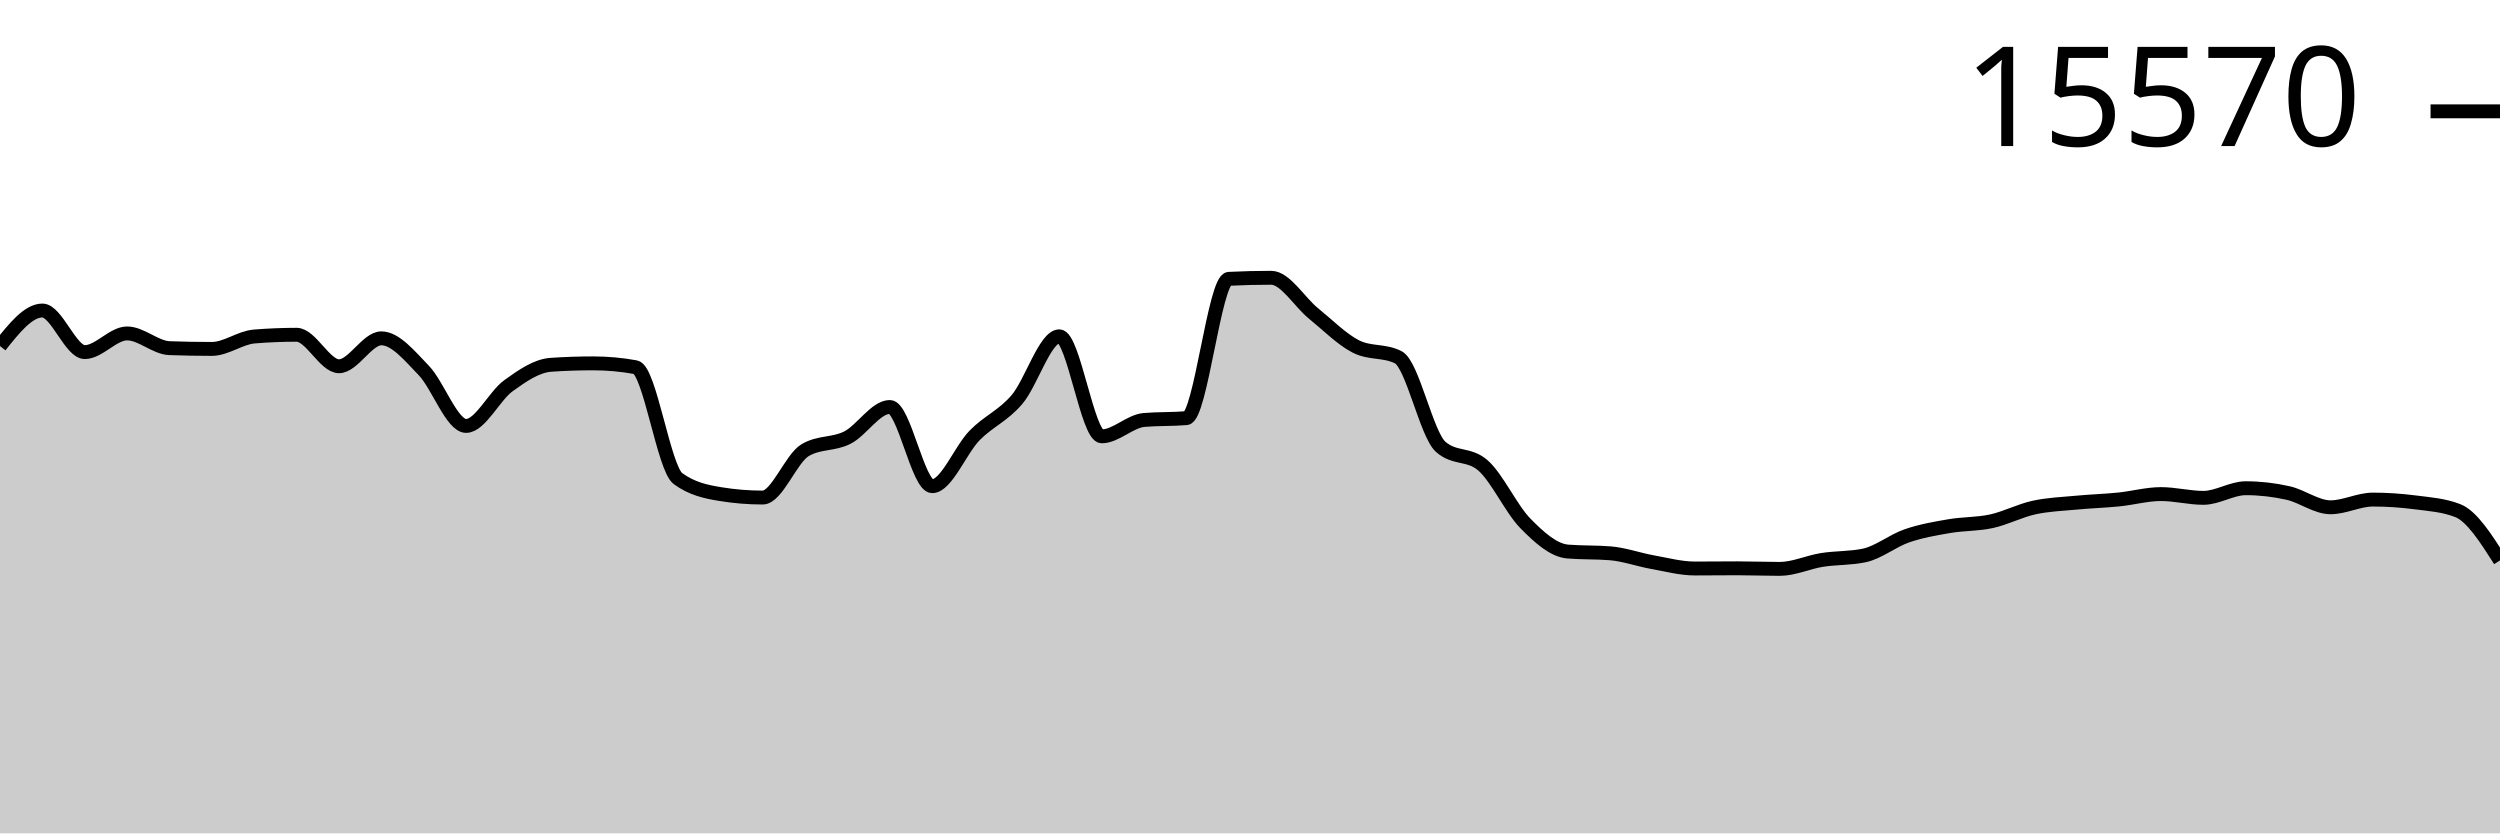
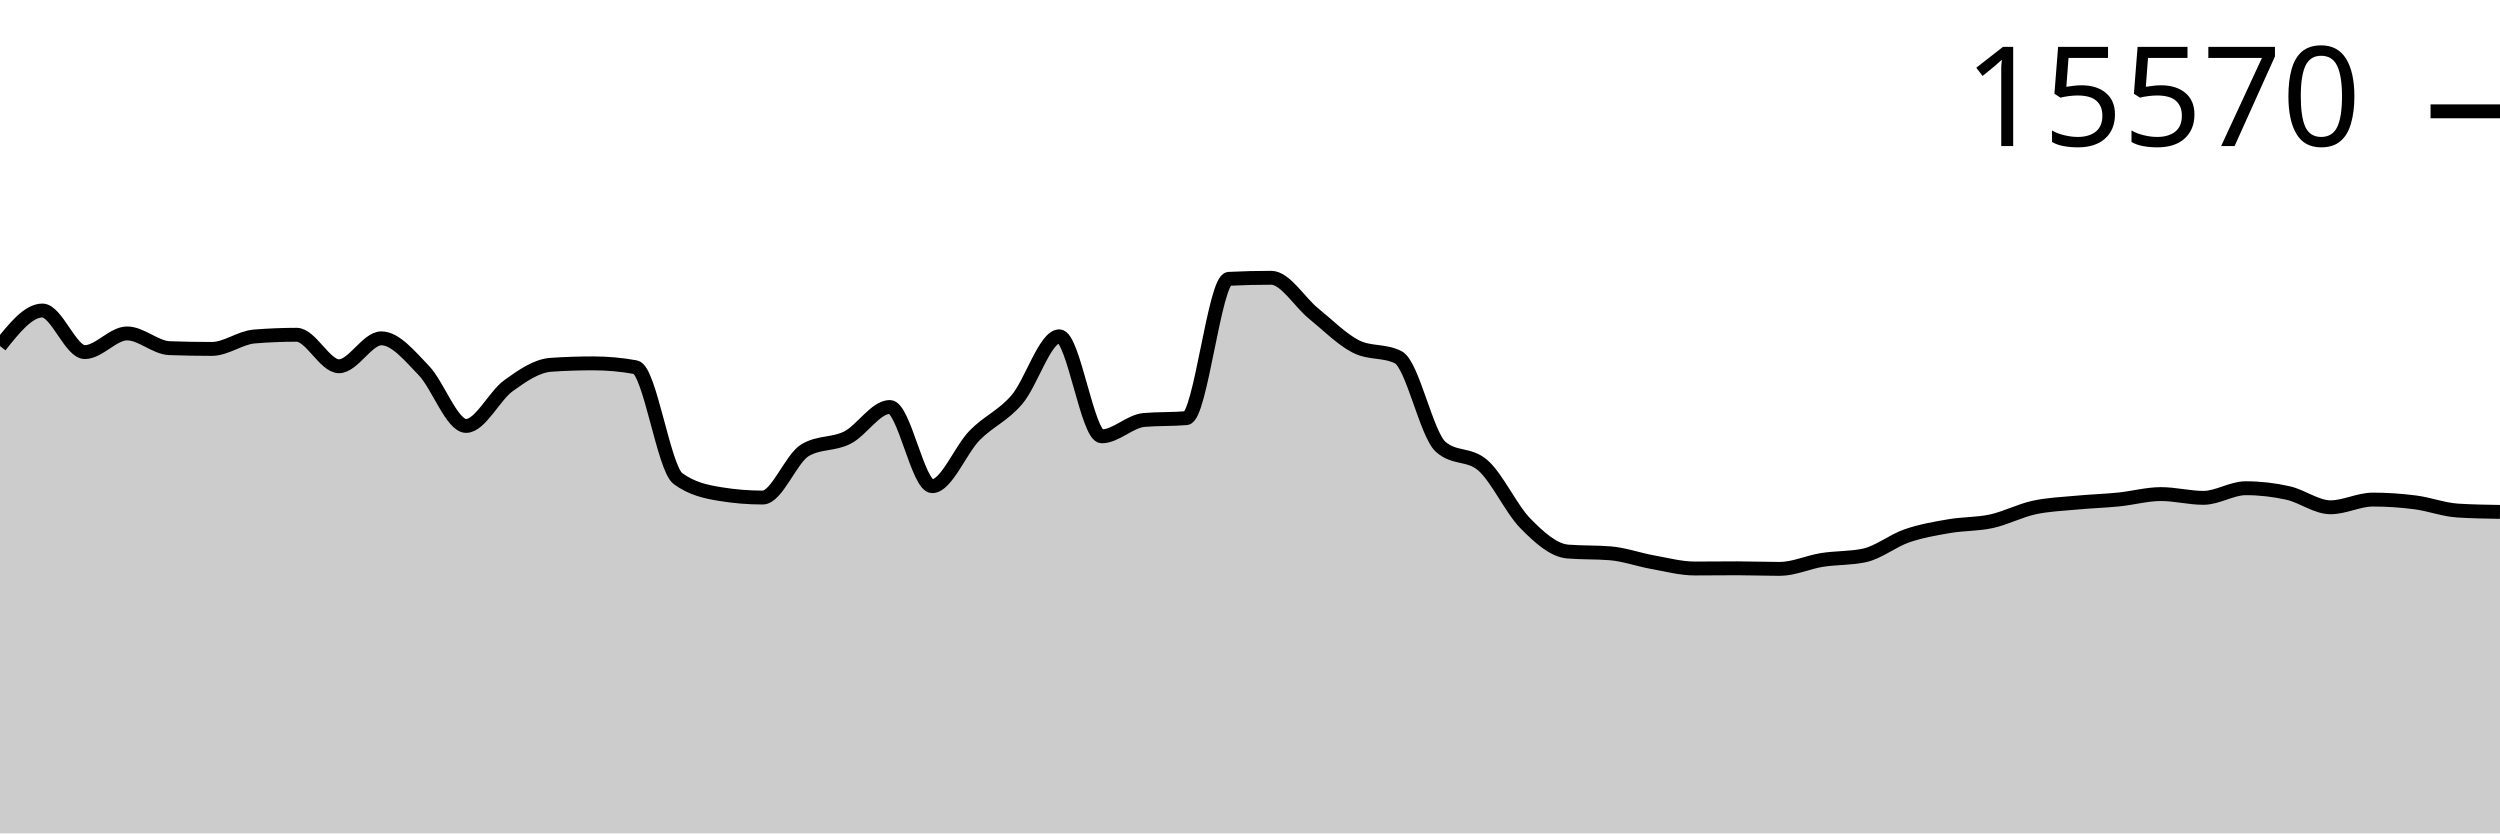
<svg xmlns="http://www.w3.org/2000/svg" viewBox="0 0 180 60">
  <g transform="translate(0,20)">
-     <path class="area" fill="rgba(0, 0, 0, 0.2)" d="M0,4.914C1.017,3.635,2.034,2.357,3.051,2.357C4.068,2.357,5.085,5.351,6.102,5.351C7.119,5.351,8.136,4.006,9.153,4.006C10.169,4.006,11.186,5.03,12.203,5.067C13.22,5.104,14.237,5.122,15.254,5.122C16.271,5.122,17.288,4.311,18.305,4.228C19.322,4.145,20.339,4.103,21.356,4.103C22.373,4.103,23.39,6.37,24.407,6.37C25.424,6.37,26.441,4.36,27.458,4.36C28.475,4.36,29.492,5.617,30.508,6.668C31.525,7.719,32.542,10.667,33.559,10.667C34.576,10.667,35.593,8.503,36.61,7.77C37.627,7.036,38.644,6.335,39.661,6.266C40.678,6.196,41.695,6.162,42.712,6.162C43.729,6.162,44.746,6.254,45.763,6.439C46.78,6.624,47.797,13.715,48.814,14.458C49.831,15.202,50.847,15.408,51.864,15.574C52.881,15.741,53.898,15.824,54.915,15.824C55.932,15.824,56.949,13.019,57.966,12.414C58.983,11.808,60,12.024,61.017,11.506C62.034,10.987,63.051,9.302,64.068,9.302C65.085,9.302,66.102,15.006,67.119,15.006C68.136,15.006,69.153,12.393,70.169,11.353C71.186,10.314,72.203,9.958,73.22,8.768C74.237,7.578,75.254,4.214,76.271,4.214C77.288,4.214,78.305,11.416,79.322,11.416C80.339,11.416,81.356,10.325,82.373,10.237C83.39,10.15,84.407,10.193,85.424,10.106C86.441,10.018,87.458,0.127,88.475,0.076C89.492,0.025,90.508,0,91.525,0C92.542,0,93.559,1.747,94.576,2.571C95.593,3.396,96.61,4.431,97.627,4.949C98.644,5.466,99.661,5.208,100.678,5.725C101.695,6.243,102.712,11.275,103.729,12.171C104.746,13.068,105.763,12.619,106.78,13.516C107.797,14.412,108.814,16.656,109.831,17.688C110.847,18.721,111.864,19.629,112.881,19.712C113.898,19.796,114.915,19.754,115.932,19.837C116.949,19.92,117.966,20.292,118.983,20.475C120,20.657,121.017,20.932,122.034,20.932C123.051,20.932,124.068,20.918,125.085,20.918C126.102,20.918,127.119,20.96,128.136,20.96C129.153,20.96,130.169,20.477,131.186,20.315C132.203,20.154,133.22,20.207,134.237,19.99C135.254,19.772,136.271,18.934,137.288,18.583C138.305,18.231,139.322,18.058,140.339,17.883C141.356,17.707,142.373,17.752,143.39,17.529C144.407,17.306,145.424,16.768,146.441,16.545C147.458,16.322,148.475,16.288,149.492,16.191C150.508,16.094,151.525,16.065,152.542,15.963C153.559,15.86,154.576,15.574,155.593,15.574C156.61,15.574,157.627,15.845,158.644,15.845C159.661,15.845,160.678,15.152,161.695,15.152C162.712,15.152,163.729,15.269,164.746,15.498C165.763,15.727,166.78,16.524,167.797,16.524C168.814,16.524,169.831,15.97,170.847,15.97C171.864,15.97,172.881,16.039,173.898,16.171C174.915,16.302,175.932,16.367,176.949,16.76C177.966,17.152,178.983,18.751,180,20.35L180,40C178.983,40,177.966,40,176.949,40C175.932,40,174.915,40,173.898,40C172.881,40,171.864,40,170.847,40C169.831,40,168.814,40,167.797,40C166.78,40,165.763,40,164.746,40C163.729,40,162.712,40,161.695,40C160.678,40,159.661,40,158.644,40C157.627,40,156.61,40,155.593,40C154.576,40,153.559,40,152.542,40C151.525,40,150.508,40,149.492,40C148.475,40,147.458,40,146.441,40C145.424,40,144.407,40,143.39,40C142.373,40,141.356,40,140.339,40C139.322,40,138.305,40,137.288,40C136.271,40,135.254,40,134.237,40C133.22,40,132.203,40,131.186,40C130.169,40,129.153,40,128.136,40C127.119,40,126.102,40,125.085,40C124.068,40,123.051,40,122.034,40C121.017,40,120,40,118.983,40C117.966,40,116.949,40,115.932,40C114.915,40,113.898,40,112.881,40C111.864,40,110.847,40,109.831,40C108.814,40,107.797,40,106.78,40C105.763,40,104.746,40,103.729,40C102.712,40,101.695,40,100.678,40C99.661,40,98.644,40,97.627,40C96.61,40,95.593,40,94.576,40C93.559,40,92.542,40,91.525,40C90.508,40,89.492,40,88.475,40C87.458,40,86.441,40,85.424,40C84.407,40,83.39,40,82.373,40C81.356,40,80.339,40,79.322,40C78.305,40,77.288,40,76.271,40C75.254,40,74.237,40,73.22,40C72.203,40,71.186,40,70.169,40C69.153,40,68.136,40,67.119,40C66.102,40,65.085,40,64.068,40C63.051,40,62.034,40,61.017,40C60,40,58.983,40,57.966,40C56.949,40,55.932,40,54.915,40C53.898,40,52.881,40,51.864,40C50.847,40,49.831,40,48.814,40C47.797,40,46.78,40,45.763,40C44.746,40,43.729,40,42.712,40C41.695,40,40.678,40,39.661,40C38.644,40,37.627,40,36.61,40C35.593,40,34.576,40,33.559,40C32.542,40,31.525,40,30.508,40C29.492,40,28.475,40,27.458,40C26.441,40,25.424,40,24.407,40C23.39,40,22.373,40,21.356,40C20.339,40,19.322,40,18.305,40C17.288,40,16.271,40,15.254,40C14.237,40,13.22,40,12.203,40C11.186,40,10.169,40,9.153,40C8.136,40,7.119,40,6.102,40C5.085,40,4.068,40,3.051,40C2.034,40,1.017,40,0,40Z" />
-     <path class="line" stroke="black" fill="none" d="M0,4.914C1.017,3.635,2.034,2.357,3.051,2.357C4.068,2.357,5.085,5.351,6.102,5.351C7.119,5.351,8.136,4.006,9.153,4.006C10.169,4.006,11.186,5.03,12.203,5.067C13.22,5.104,14.237,5.122,15.254,5.122C16.271,5.122,17.288,4.311,18.305,4.228C19.322,4.145,20.339,4.103,21.356,4.103C22.373,4.103,23.39,6.37,24.407,6.37C25.424,6.37,26.441,4.36,27.458,4.36C28.475,4.36,29.492,5.617,30.508,6.668C31.525,7.719,32.542,10.667,33.559,10.667C34.576,10.667,35.593,8.503,36.61,7.77C37.627,7.036,38.644,6.335,39.661,6.266C40.678,6.196,41.695,6.162,42.712,6.162C43.729,6.162,44.746,6.254,45.763,6.439C46.78,6.624,47.797,13.715,48.814,14.458C49.831,15.202,50.847,15.408,51.864,15.574C52.881,15.741,53.898,15.824,54.915,15.824C55.932,15.824,56.949,13.019,57.966,12.414C58.983,11.808,60,12.024,61.017,11.506C62.034,10.987,63.051,9.302,64.068,9.302C65.085,9.302,66.102,15.006,67.119,15.006C68.136,15.006,69.153,12.393,70.169,11.353C71.186,10.314,72.203,9.958,73.22,8.768C74.237,7.578,75.254,4.214,76.271,4.214C77.288,4.214,78.305,11.416,79.322,11.416C80.339,11.416,81.356,10.325,82.373,10.237C83.39,10.15,84.407,10.193,85.424,10.106C86.441,10.018,87.458,0.127,88.475,0.076C89.492,0.025,90.508,0,91.525,0C92.542,0,93.559,1.747,94.576,2.571C95.593,3.396,96.61,4.431,97.627,4.949C98.644,5.466,99.661,5.208,100.678,5.725C101.695,6.243,102.712,11.275,103.729,12.171C104.746,13.068,105.763,12.619,106.78,13.516C107.797,14.412,108.814,16.656,109.831,17.688C110.847,18.721,111.864,19.629,112.881,19.712C113.898,19.796,114.915,19.754,115.932,19.837C116.949,19.92,117.966,20.292,118.983,20.475C120,20.657,121.017,20.932,122.034,20.932C123.051,20.932,124.068,20.918,125.085,20.918C126.102,20.918,127.119,20.96,128.136,20.96C129.153,20.96,130.169,20.477,131.186,20.315C132.203,20.154,133.22,20.207,134.237,19.99C135.254,19.772,136.271,18.934,137.288,18.583C138.305,18.231,139.322,18.058,140.339,17.883C141.356,17.707,142.373,17.752,143.39,17.529C144.407,17.306,145.424,16.768,146.441,16.545C147.458,16.322,148.475,16.288,149.492,16.191C150.508,16.094,151.525,16.065,152.542,15.963C153.559,15.86,154.576,15.574,155.593,15.574C156.61,15.574,157.627,15.845,158.644,15.845C159.661,15.845,160.678,15.152,161.695,15.152C162.712,15.152,163.729,15.269,164.746,15.498C165.763,15.727,166.78,16.524,167.797,16.524C168.814,16.524,169.831,15.97,170.847,15.97C171.864,15.97,172.881,16.039,173.898,16.171C174.915,16.302,175.932,16.367,176.949,16.76C177.966,17.152,178.983,18.751,180,20.35" />
+     <path class="area" fill="rgba(0, 0, 0, 0.2)" d="M0,4.914C1.017,3.635,2.034,2.357,3.051,2.357C4.068,2.357,5.085,5.351,6.102,5.351C7.119,5.351,8.136,4.006,9.153,4.006C10.169,4.006,11.186,5.03,12.203,5.067C13.22,5.104,14.237,5.122,15.254,5.122C16.271,5.122,17.288,4.311,18.305,4.228C19.322,4.145,20.339,4.103,21.356,4.103C22.373,4.103,23.39,6.37,24.407,6.37C25.424,6.37,26.441,4.36,27.458,4.36C28.475,4.36,29.492,5.617,30.508,6.668C31.525,7.719,32.542,10.667,33.559,10.667C34.576,10.667,35.593,8.503,36.61,7.77C37.627,7.036,38.644,6.335,39.661,6.266C40.678,6.196,41.695,6.162,42.712,6.162C43.729,6.162,44.746,6.254,45.763,6.439C46.78,6.624,47.797,13.715,48.814,14.458C49.831,15.202,50.847,15.408,51.864,15.574C52.881,15.741,53.898,15.824,54.915,15.824C55.932,15.824,56.949,13.019,57.966,12.414C58.983,11.808,60,12.024,61.017,11.506C62.034,10.987,63.051,9.302,64.068,9.302C65.085,9.302,66.102,15.006,67.119,15.006C68.136,15.006,69.153,12.393,70.169,11.353C71.186,10.314,72.203,9.958,73.22,8.768C74.237,7.578,75.254,4.214,76.271,4.214C77.288,4.214,78.305,11.416,79.322,11.416C80.339,11.416,81.356,10.325,82.373,10.237C83.39,10.15,84.407,10.193,85.424,10.106C86.441,10.018,87.458,0.127,88.475,0.076C89.492,0.025,90.508,0,91.525,0C92.542,0,93.559,1.747,94.576,2.571C95.593,3.396,96.61,4.431,97.627,4.949C98.644,5.466,99.661,5.208,100.678,5.725C101.695,6.243,102.712,11.275,103.729,12.171C104.746,13.068,105.763,12.619,106.78,13.516C107.797,14.412,108.814,16.656,109.831,17.688C110.847,18.721,111.864,19.629,112.881,19.712C113.898,19.796,114.915,19.754,115.932,19.837C116.949,19.92,117.966,20.292,118.983,20.475C120,20.657,121.017,20.932,122.034,20.932C123.051,20.932,124.068,20.918,125.085,20.918C126.102,20.918,127.119,20.96,128.136,20.96C129.153,20.96,130.169,20.477,131.186,20.315C132.203,20.154,133.22,20.207,134.237,19.99C135.254,19.772,136.271,18.934,137.288,18.583C138.305,18.231,139.322,18.058,140.339,17.883C141.356,17.707,142.373,17.752,143.39,17.529C144.407,17.306,145.424,16.768,146.441,16.545C147.458,16.322,148.475,16.288,149.492,16.191C150.508,16.094,151.525,16.065,152.542,15.963C153.559,15.86,154.576,15.574,155.593,15.574C156.61,15.574,157.627,15.845,158.644,15.845C159.661,15.845,160.678,15.152,161.695,15.152C162.712,15.152,163.729,15.269,164.746,15.498C165.763,15.727,166.78,16.524,167.797,16.524C168.814,16.524,169.831,15.97,170.847,15.97C171.864,15.97,172.881,16.039,173.898,16.171C174.915,16.302,175.932,16.695,176.949,16.76C177.966,16.824,178.983,16.841,180,16.857L180,40C178.983,40,177.966,40,176.949,40C175.932,40,174.915,40,173.898,40C172.881,40,171.864,40,170.847,40C169.831,40,168.814,40,167.797,40C166.78,40,165.763,40,164.746,40C163.729,40,162.712,40,161.695,40C160.678,40,159.661,40,158.644,40C157.627,40,156.61,40,155.593,40C154.576,40,153.559,40,152.542,40C151.525,40,150.508,40,149.492,40C148.475,40,147.458,40,146.441,40C145.424,40,144.407,40,143.39,40C142.373,40,141.356,40,140.339,40C139.322,40,138.305,40,137.288,40C136.271,40,135.254,40,134.237,40C133.22,40,132.203,40,131.186,40C130.169,40,129.153,40,128.136,40C127.119,40,126.102,40,125.085,40C124.068,40,123.051,40,122.034,40C121.017,40,120,40,118.983,40C117.966,40,116.949,40,115.932,40C114.915,40,113.898,40,112.881,40C111.864,40,110.847,40,109.831,40C108.814,40,107.797,40,106.78,40C105.763,40,104.746,40,103.729,40C102.712,40,101.695,40,100.678,40C99.661,40,98.644,40,97.627,40C96.61,40,95.593,40,94.576,40C93.559,40,92.542,40,91.525,40C90.508,40,89.492,40,88.475,40C87.458,40,86.441,40,85.424,40C84.407,40,83.39,40,82.373,40C81.356,40,80.339,40,79.322,40C78.305,40,77.288,40,76.271,40C75.254,40,74.237,40,73.22,40C72.203,40,71.186,40,70.169,40C69.153,40,68.136,40,67.119,40C66.102,40,65.085,40,64.068,40C63.051,40,62.034,40,61.017,40C60,40,58.983,40,57.966,40C56.949,40,55.932,40,54.915,40C53.898,40,52.881,40,51.864,40C50.847,40,49.831,40,48.814,40C47.797,40,46.78,40,45.763,40C44.746,40,43.729,40,42.712,40C41.695,40,40.678,40,39.661,40C38.644,40,37.627,40,36.61,40C35.593,40,34.576,40,33.559,40C32.542,40,31.525,40,30.508,40C29.492,40,28.475,40,27.458,40C26.441,40,25.424,40,24.407,40C23.39,40,22.373,40,21.356,40C20.339,40,19.322,40,18.305,40C17.288,40,16.271,40,15.254,40C14.237,40,13.22,40,12.203,40C11.186,40,10.169,40,9.153,40C8.136,40,7.119,40,6.102,40C5.085,40,4.068,40,3.051,40C2.034,40,1.017,40,0,40Z" />
+     <path class="line" stroke="black" fill="none" d="M0,4.914C1.017,3.635,2.034,2.357,3.051,2.357C4.068,2.357,5.085,5.351,6.102,5.351C7.119,5.351,8.136,4.006,9.153,4.006C10.169,4.006,11.186,5.03,12.203,5.067C13.22,5.104,14.237,5.122,15.254,5.122C16.271,5.122,17.288,4.311,18.305,4.228C19.322,4.145,20.339,4.103,21.356,4.103C22.373,4.103,23.39,6.37,24.407,6.37C25.424,6.37,26.441,4.36,27.458,4.36C28.475,4.36,29.492,5.617,30.508,6.668C31.525,7.719,32.542,10.667,33.559,10.667C34.576,10.667,35.593,8.503,36.61,7.77C37.627,7.036,38.644,6.335,39.661,6.266C40.678,6.196,41.695,6.162,42.712,6.162C43.729,6.162,44.746,6.254,45.763,6.439C46.78,6.624,47.797,13.715,48.814,14.458C49.831,15.202,50.847,15.408,51.864,15.574C52.881,15.741,53.898,15.824,54.915,15.824C55.932,15.824,56.949,13.019,57.966,12.414C58.983,11.808,60,12.024,61.017,11.506C62.034,10.987,63.051,9.302,64.068,9.302C65.085,9.302,66.102,15.006,67.119,15.006C68.136,15.006,69.153,12.393,70.169,11.353C71.186,10.314,72.203,9.958,73.22,8.768C74.237,7.578,75.254,4.214,76.271,4.214C77.288,4.214,78.305,11.416,79.322,11.416C80.339,11.416,81.356,10.325,82.373,10.237C83.39,10.15,84.407,10.193,85.424,10.106C86.441,10.018,87.458,0.127,88.475,0.076C89.492,0.025,90.508,0,91.525,0C92.542,0,93.559,1.747,94.576,2.571C95.593,3.396,96.61,4.431,97.627,4.949C98.644,5.466,99.661,5.208,100.678,5.725C101.695,6.243,102.712,11.275,103.729,12.171C104.746,13.068,105.763,12.619,106.78,13.516C107.797,14.412,108.814,16.656,109.831,17.688C110.847,18.721,111.864,19.629,112.881,19.712C113.898,19.796,114.915,19.754,115.932,19.837C116.949,19.92,117.966,20.292,118.983,20.475C120,20.657,121.017,20.932,122.034,20.932C123.051,20.932,124.068,20.918,125.085,20.918C126.102,20.918,127.119,20.96,128.136,20.96C129.153,20.96,130.169,20.477,131.186,20.315C132.203,20.154,133.22,20.207,134.237,19.99C135.254,19.772,136.271,18.934,137.288,18.583C138.305,18.231,139.322,18.058,140.339,17.883C141.356,17.707,142.373,17.752,143.39,17.529C144.407,17.306,145.424,16.768,146.441,16.545C147.458,16.322,148.475,16.288,149.492,16.191C150.508,16.094,151.525,16.065,152.542,15.963C153.559,15.86,154.576,15.574,155.593,15.574C156.61,15.574,157.627,15.845,158.644,15.845C159.661,15.845,160.678,15.152,161.695,15.152C162.712,15.152,163.729,15.269,164.746,15.498C165.763,15.727,166.78,16.524,167.797,16.524C168.814,16.524,169.831,15.97,170.847,15.97C171.864,15.97,172.881,16.039,173.898,16.171C174.915,16.302,175.932,16.695,176.949,16.76C177.966,16.824,178.983,16.841,180,16.857" />
    <path class="axis-ceiling" stroke-width="1" stroke="black" fill="none" d="M175,-11.984L180,-11.984" />
    <text class="axis-ceiling-label" font-family="sans-serif" text-anchor="end" font-size="10px" x="170" y="-9.484">15570</text>
  </g>
</svg>
